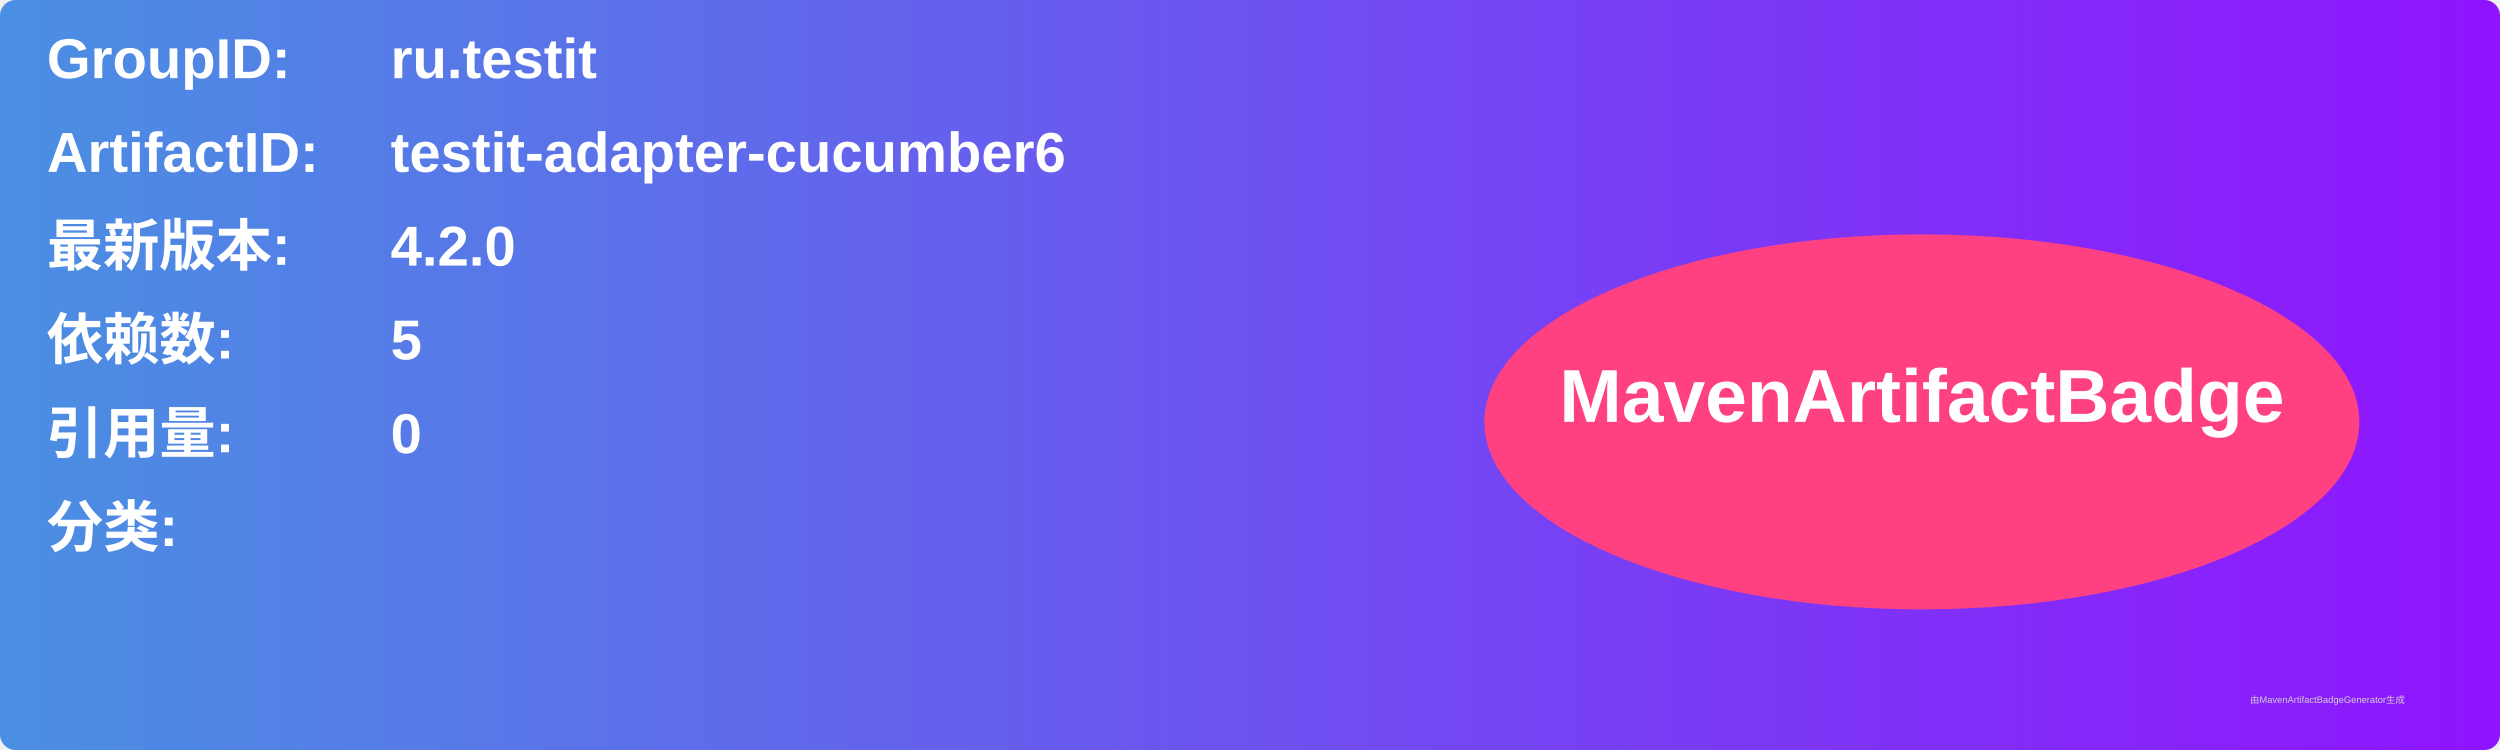
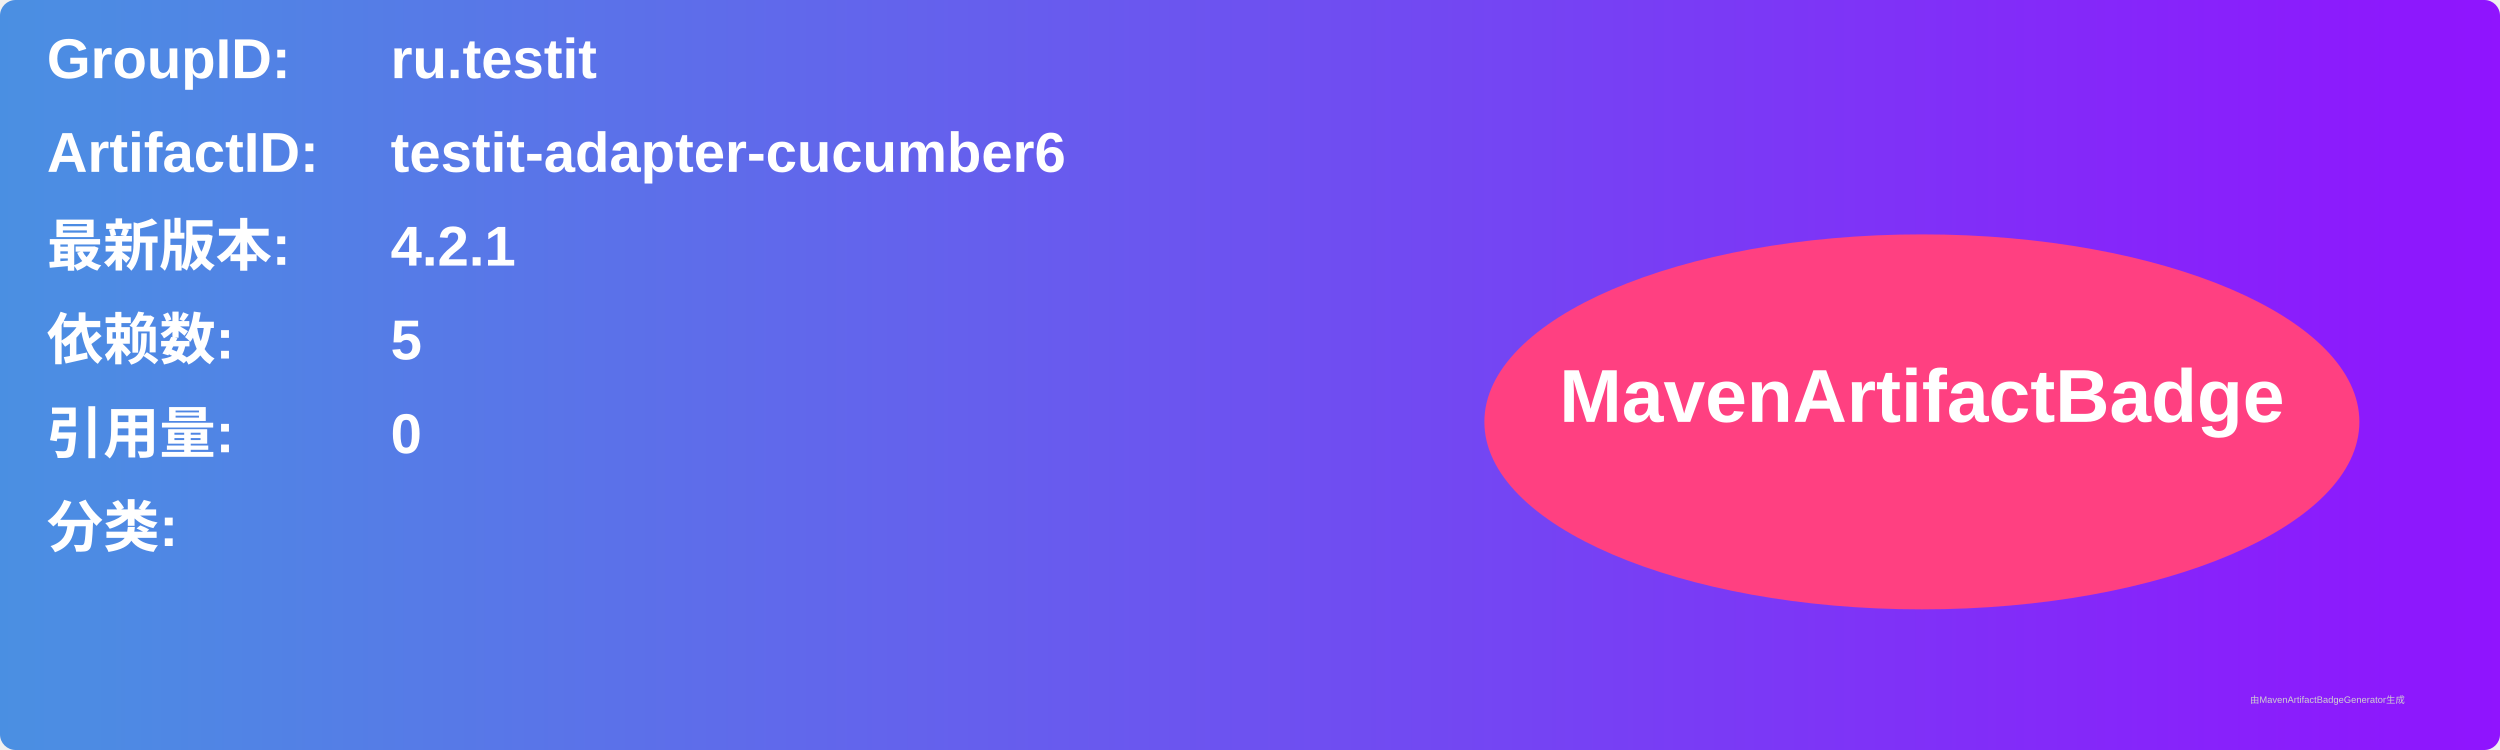
<svg xmlns="http://www.w3.org/2000/svg" width="800" height="240" viewBox="0 0 800 240">
  <linearGradient id="grad" x1="0%" y1="0%" x2="100%" y2="0%">
    <stop offset="0%" stop-color="#4a90e2" />
    <stop offset="100%" stop-color="#9013fe" />
  </linearGradient>
  <rect width="100%" height="100%" rx="5" ry="5" fill="url(#grad)" />
  <g transform="translate(15, 15)">
    <text x="0" y="10" font-family="Arial" font-size="18" fill="white" font-weight="bold" width="260">GroupID:</text>
    <text x="110" y="10" font-family="Arial" font-size="18" fill="white" font-weight="bold" width="460">ru.testit</text>
    <text x="0" y="40" font-family="Arial" font-size="18" fill="white" font-weight="bold" width="260">ArtifactID:</text>
    <text x="110" y="40" font-family="Arial" font-size="18" fill="white" font-weight="bold" width="460">testit-adapter-cucumber6</text>
    <text x="0" y="70" font-family="Arial" font-size="18" fill="white" font-weight="bold">最新版本:</text>
    <text x="110" y="70" font-family="Arial" font-size="18" fill="white" font-weight="bold">
-       <tspan font-weight="bold">4.2.0</tspan>
+       <tspan font-weight="bold">4.2.1</tspan>
    </text>
    <text x="0" y="100" font-family="Arial" font-size="18" fill="white" font-weight="bold">依赖数: </text>
    <text x="110" y="100" font-family="Arial" font-size="18" fill="white">
      <tspan font-weight="bold">5</tspan>
    </text>
    <text x="0" y="130" font-family="Arial" font-size="18" fill="white" font-weight="bold">引用量: </text>
    <text x="110" y="130" font-family="Arial" font-size="18" fill="white">
      <tspan font-weight="bold">0</tspan>
    </text>
    <text x="0" y="160" font-family="Arial" font-size="18" fill="white" font-weight="bold">分类:</text>
    <text x="10" y="190" font-family="Arial" font-size="10" fill="white">
      <tspan font-weight="bold" />
    </text>
    <ellipse cx="600" cy="120" rx="140" ry="60" fill="#ff4081" />
    <text x="600" y="120" text-anchor="middle" font-family="Arial" font-size="24" fill="white" font-weight="bold">MavenArtifactBadge</text>
  </g>
  <text x="720" y="225" font-family="Arial" font-size="3" fill="#d0d0d0">由MavenArtifactBadgeGenerator生成</text>
</svg>
